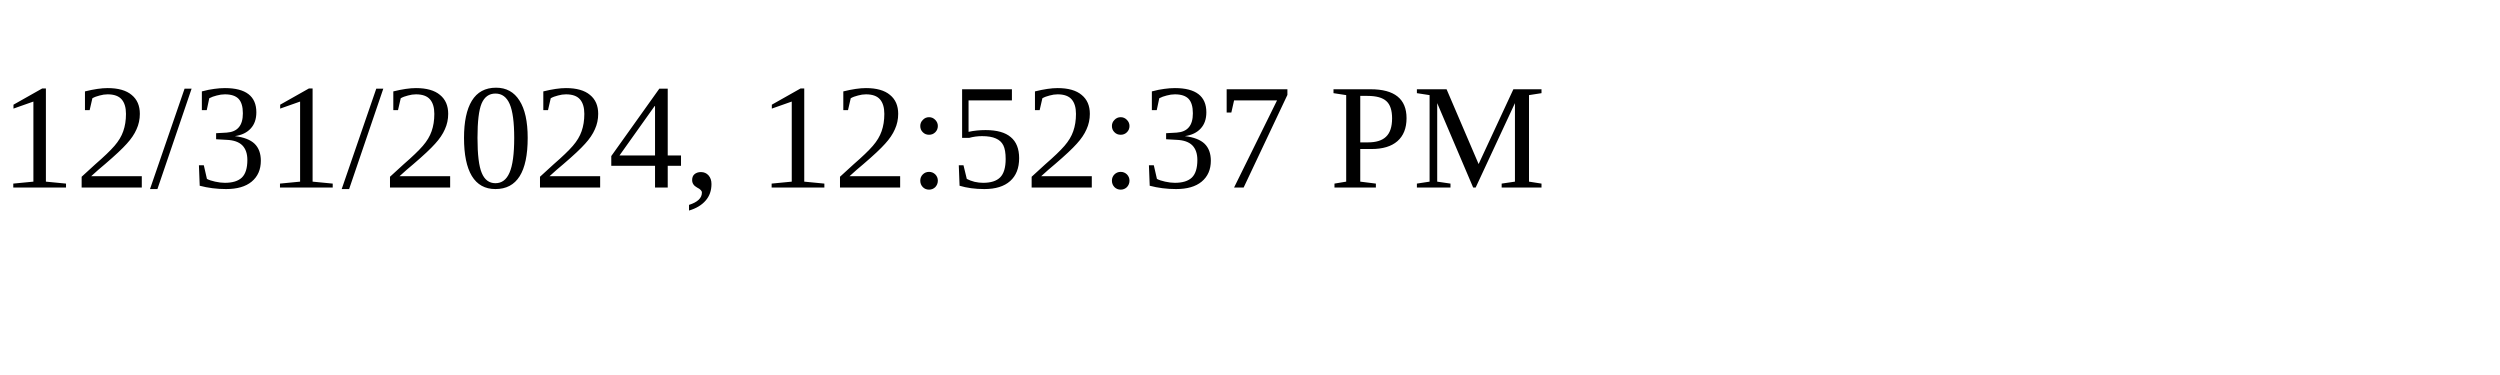
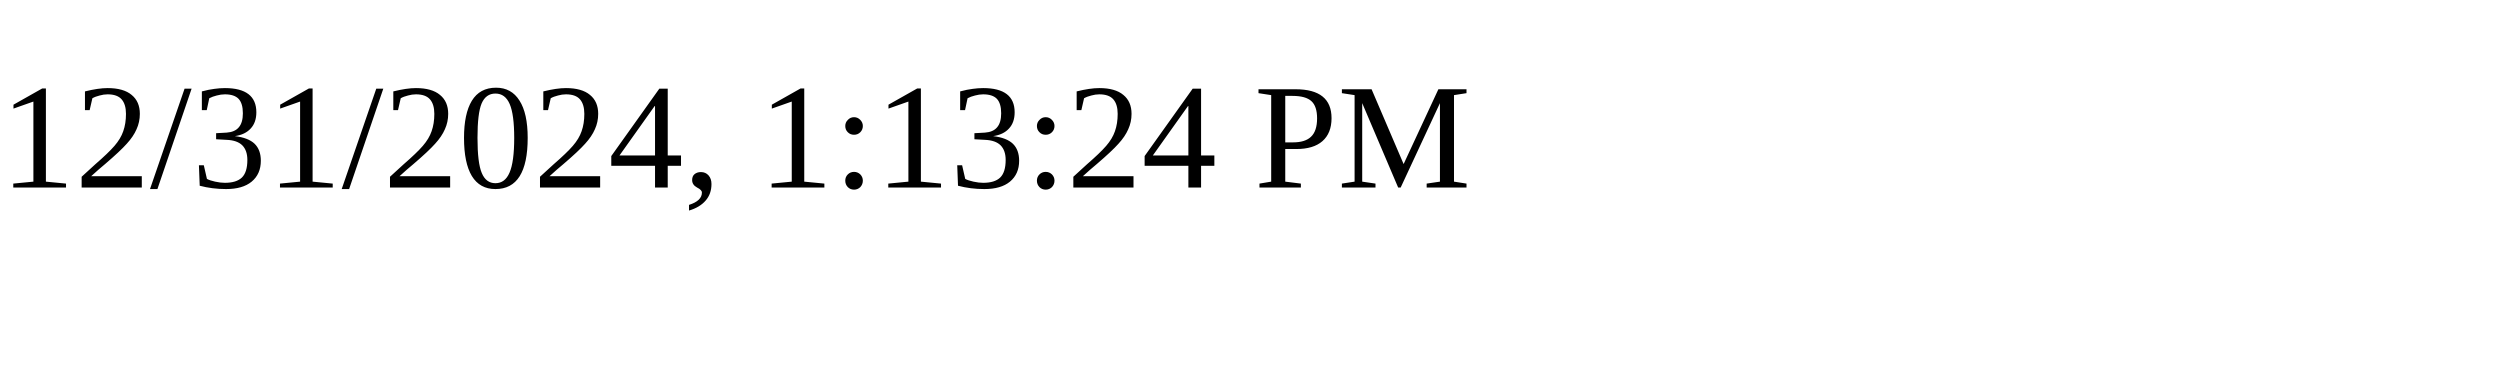
<svg xmlns="http://www.w3.org/2000/svg" height="30" width="200">
-   <text x="0" y="15">12/31/2024, 12:52:37 PM</text>
+   <text x="0" y="15">12/31/2024, 1:13:24 PM</text>
</svg>
